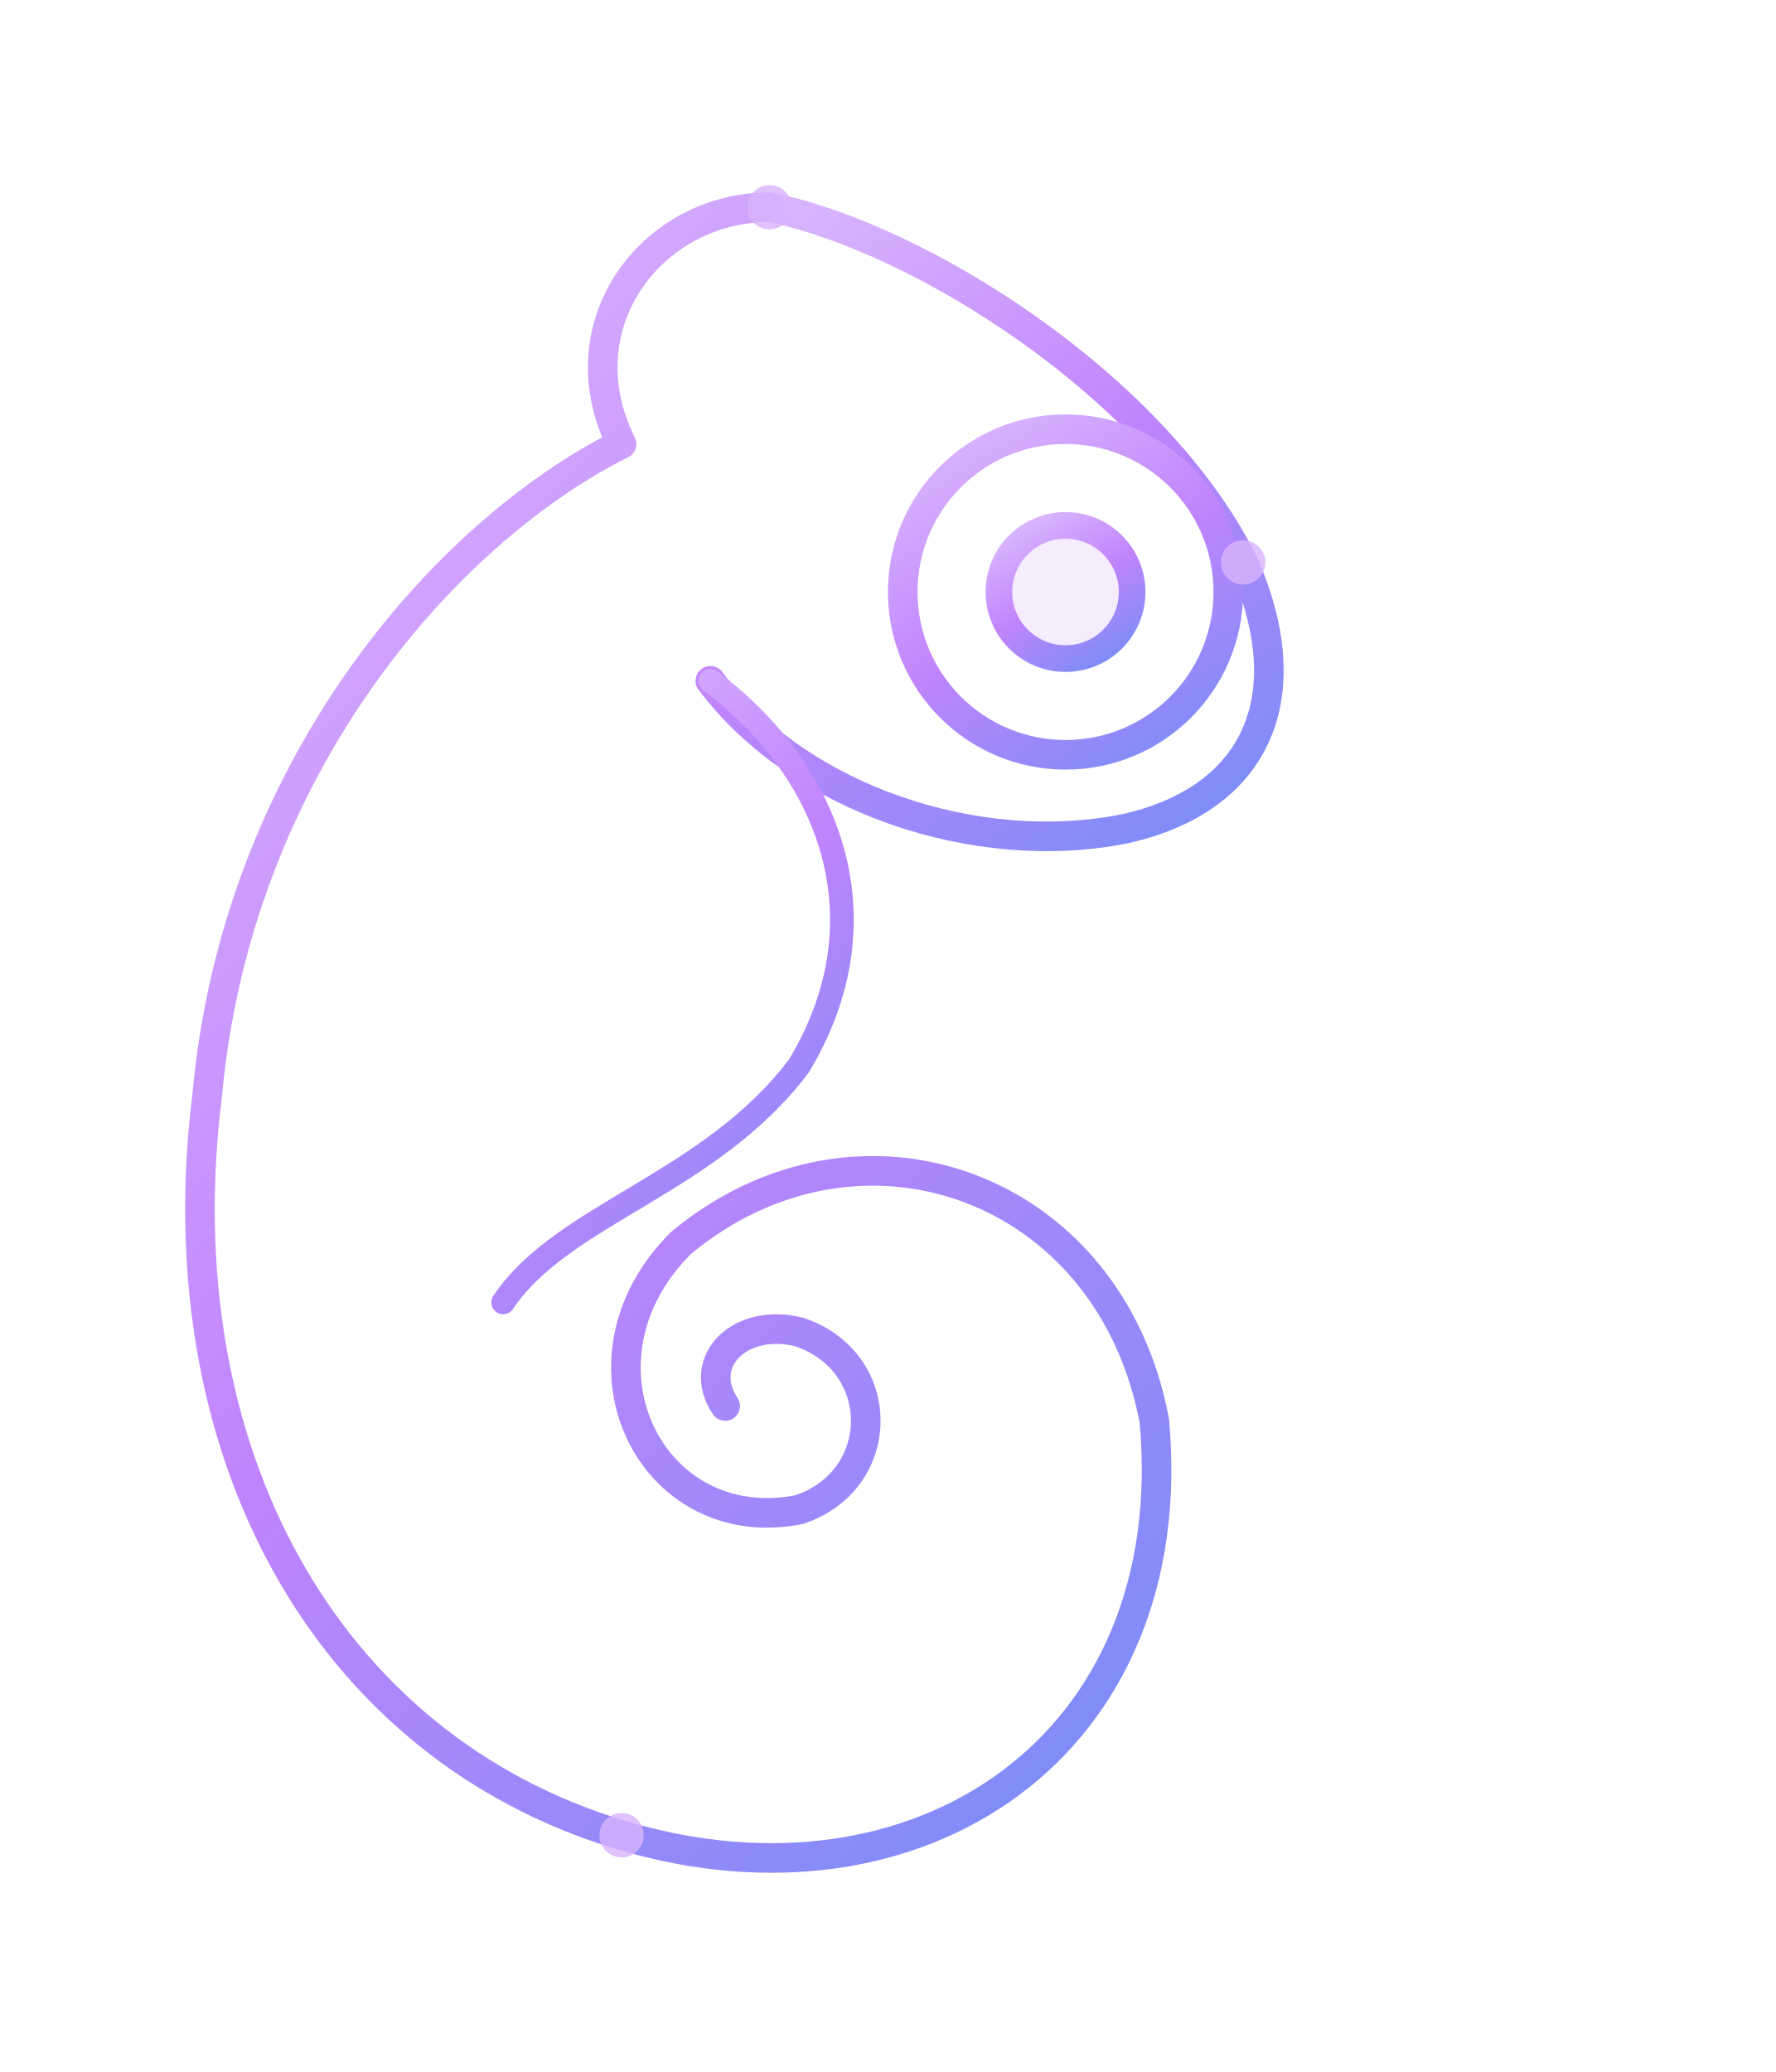
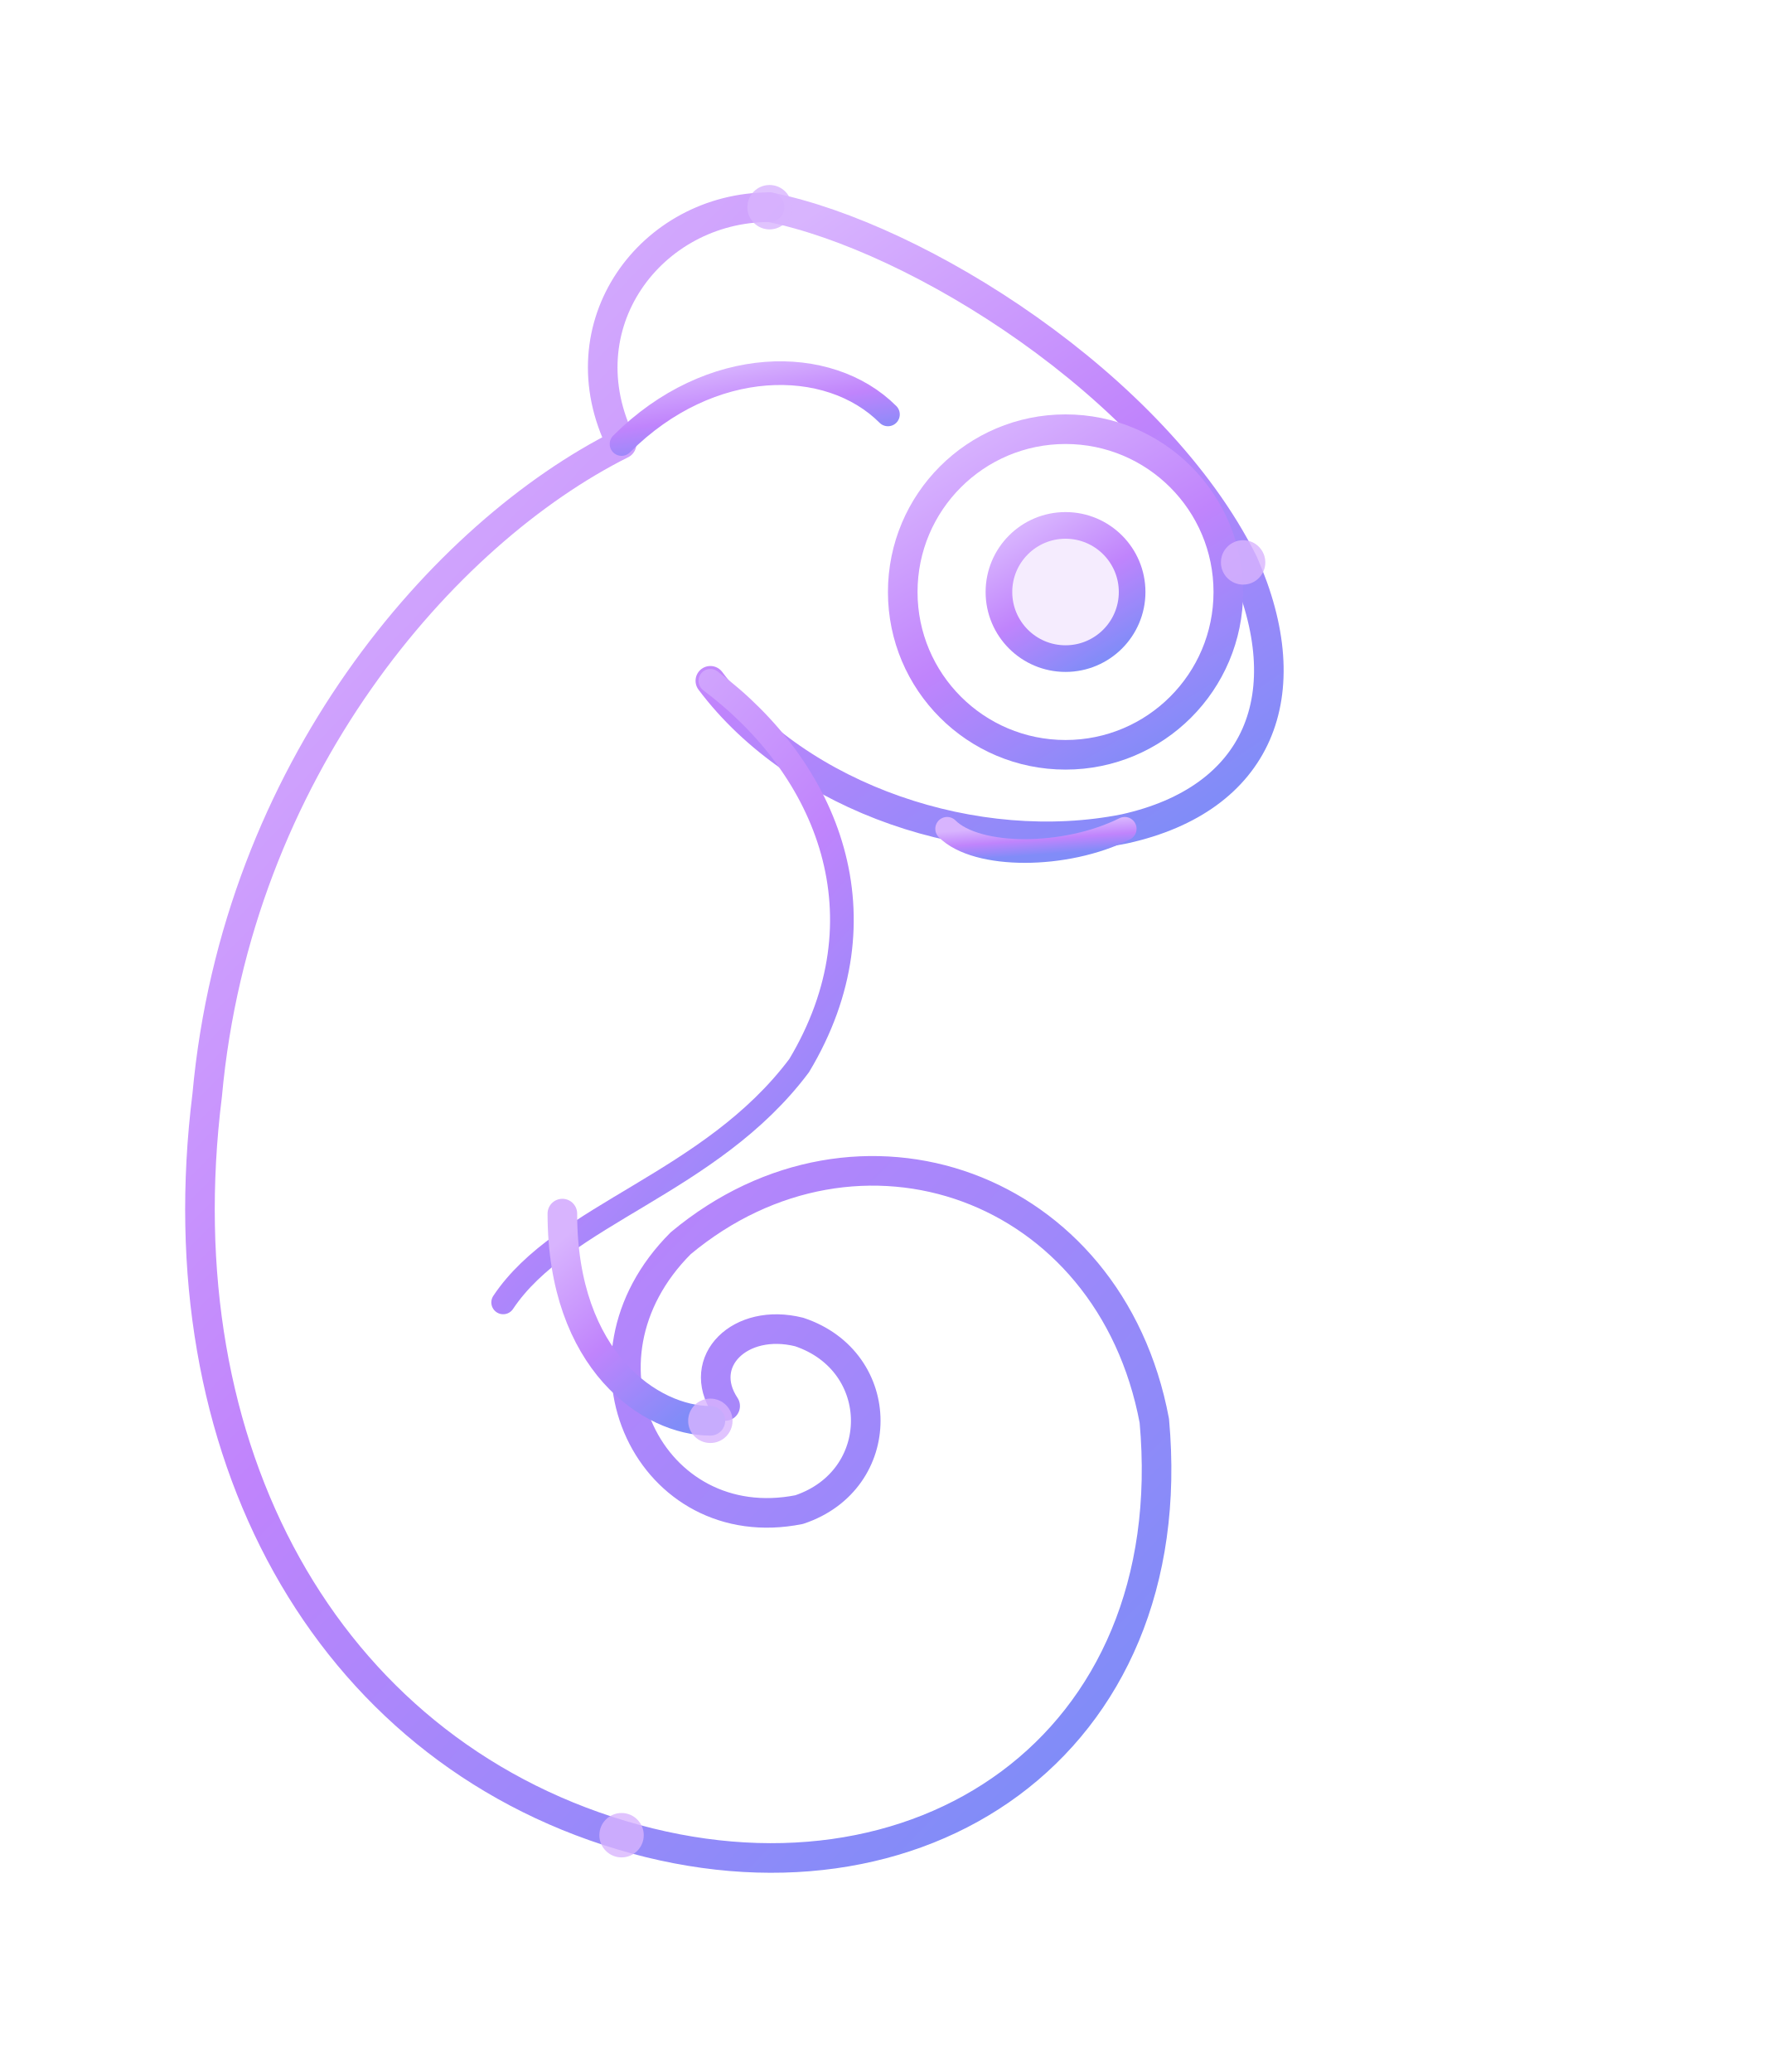
<svg xmlns="http://www.w3.org/2000/svg" viewBox="0 0 120 140" fill="none">
  <defs>
    <linearGradient id="chameleonLineGrad" x1="20%" y1="0%" x2="80%" y2="100%">
      <stop offset="0%" stop-color="#d8b4fe" />
      <stop offset="50%" stop-color="#c084fc" />
      <stop offset="100%" stop-color="#818cf8" />
    </linearGradient>
  </defs>
  <path d="M 52 14        C 62 16, 78 26, 84 38        C 88 47, 85 54, 76 56        C 66 58, 54 54, 48 46" stroke="url(#chameleonLineGrad)" stroke-width="2.0" stroke-linecap="round" stroke-linejoin="round" />
+   <path d="M 76 56        C 72 58, 66 58, 64 56" stroke="url(#chameleonLineGrad)" stroke-width="1.6" stroke-linecap="round" />
  <path d="M 52 14        C 44 14, 38 22, 42 30        C 30 36, 16 52, 14 74        C 11 98, 22 118, 42 124        C 62 130, 80 118, 78 96        C 75 80, 58 74, 46 84        C 38 92, 44 104, 54 102        C 60 100, 60 92, 54 90        C 50 89, 47 92, 49 95" stroke="url(#chameleonLineGrad)" stroke-width="2.0" stroke-linecap="round" stroke-linejoin="round" />
+   <path d="M 42 30        C 48 24, 56 24, 60 28" stroke="url(#chameleonLineGrad)" stroke-width="1.6" stroke-linecap="round" />
  <circle cx="72" cy="40" r="11" stroke="url(#chameleonLineGrad)" stroke-width="2.0" />
  <circle cx="72" cy="40" r="4.5" stroke="url(#chameleonLineGrad)" stroke-width="1.8" fill="rgba(216, 180, 254, 0.25)" />
  <path d="M 48 46        C 56 52, 60 62, 54 72        C 48 80, 38 82, 34 88" stroke="url(#chameleonLineGrad)" stroke-width="1.6" stroke-linecap="round" />
+   <path d="M 38 82        C 38 92, 44 96, 48 96" stroke="url(#chameleonLineGrad)" stroke-width="2.0" stroke-linecap="round" />
  <circle cx="52" cy="14" r="1.5" fill="#d8b4fe" opacity="0.8" />
  <circle cx="84" cy="38" r="1.5" fill="#d8b4fe" opacity="0.8" />
  <circle cx="42" cy="124" r="1.5" fill="#d8b4fe" opacity="0.8" />
+   <circle cx="48" cy="96" r="1.5" fill="#d8b4fe" opacity="0.8" />
</svg>
